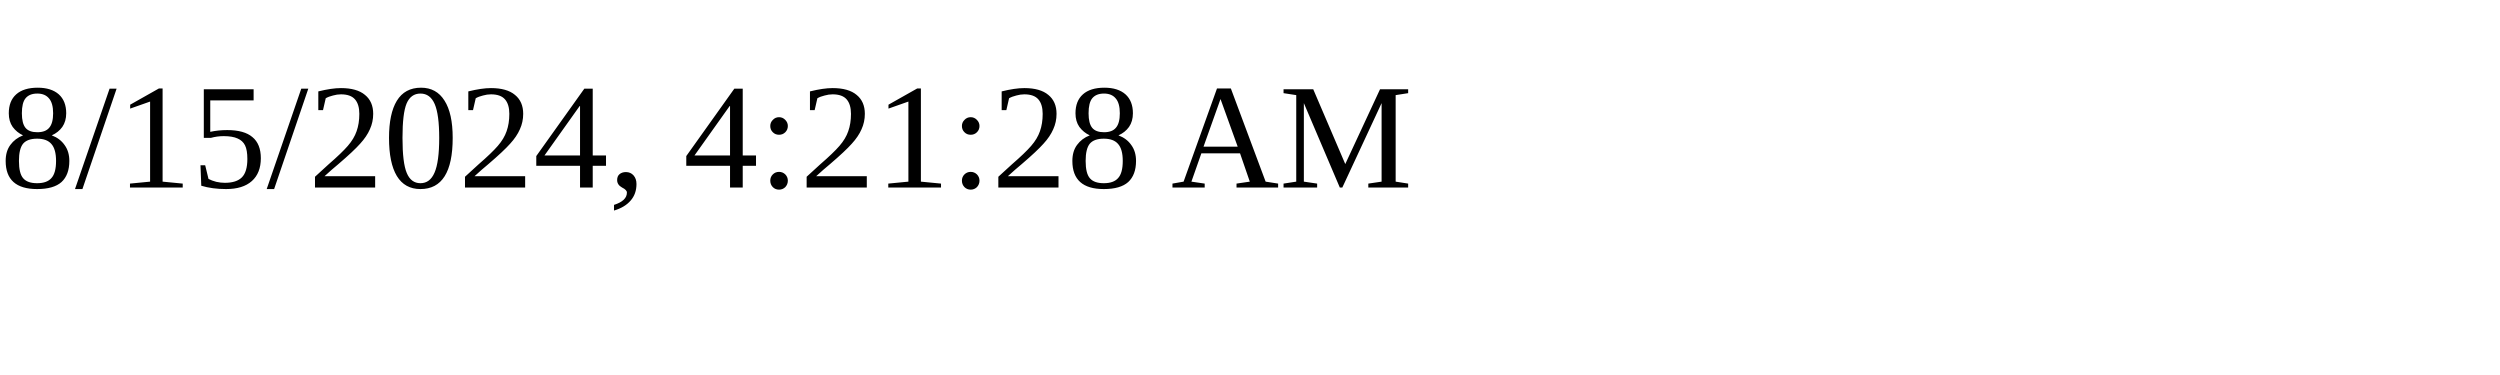
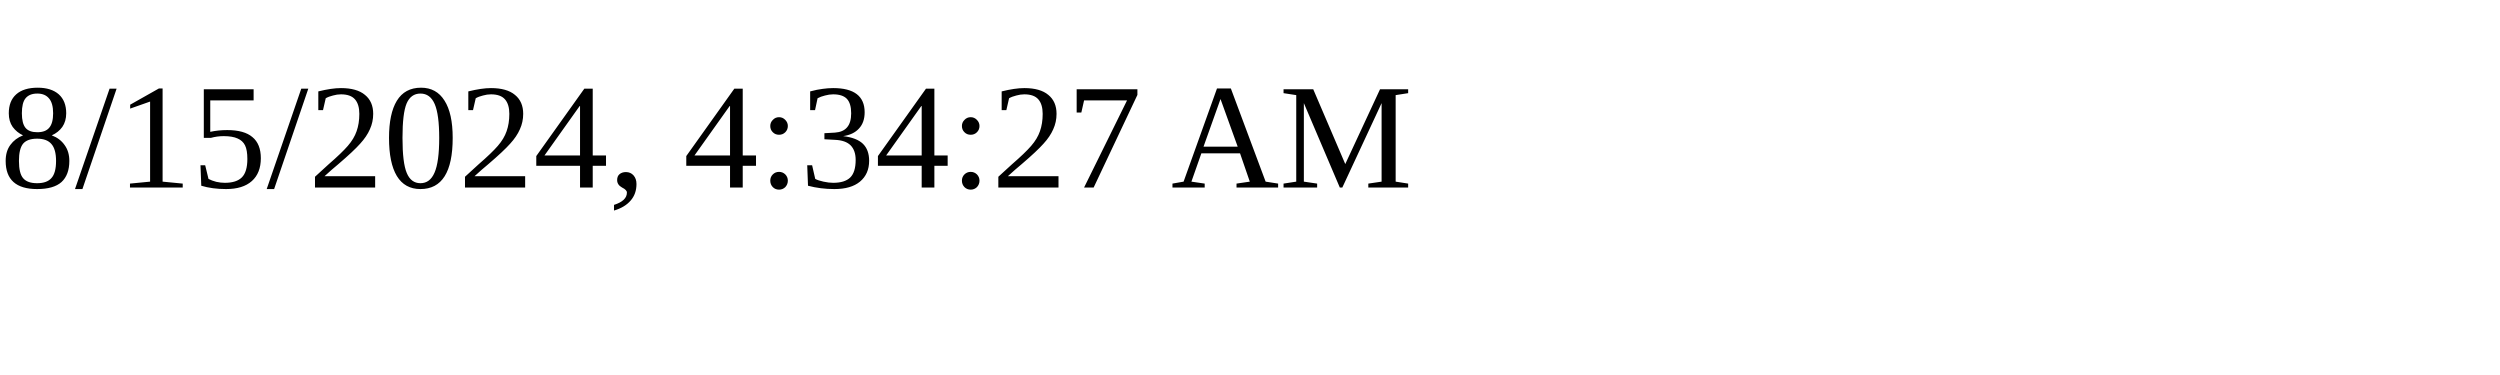
<svg xmlns="http://www.w3.org/2000/svg" height="30" width="200">
-   <text x="0" y="15">8/15/2024, 4:21:28 AM</text>
+   <text x="0" y="15">8/15/2024, 4:34:27 AM</text>
</svg>
